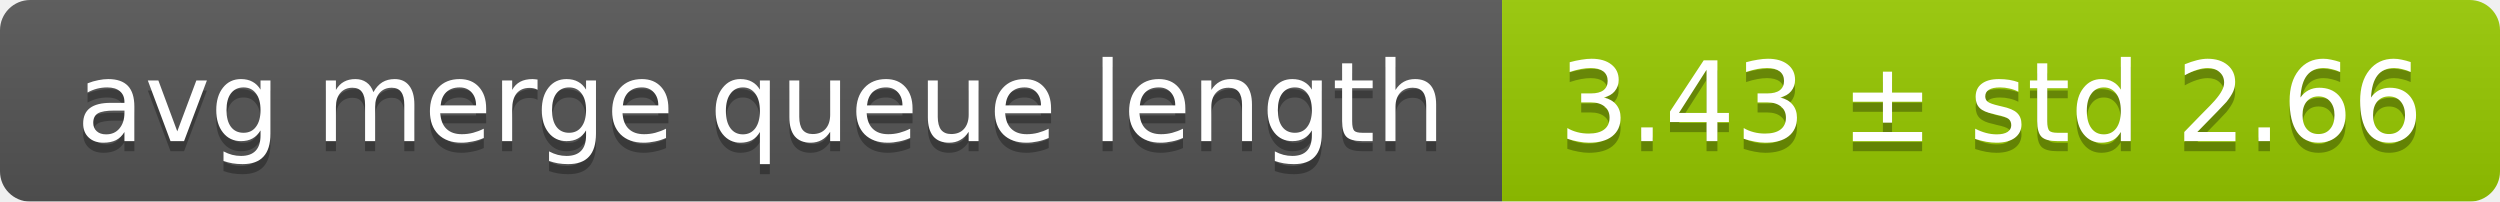
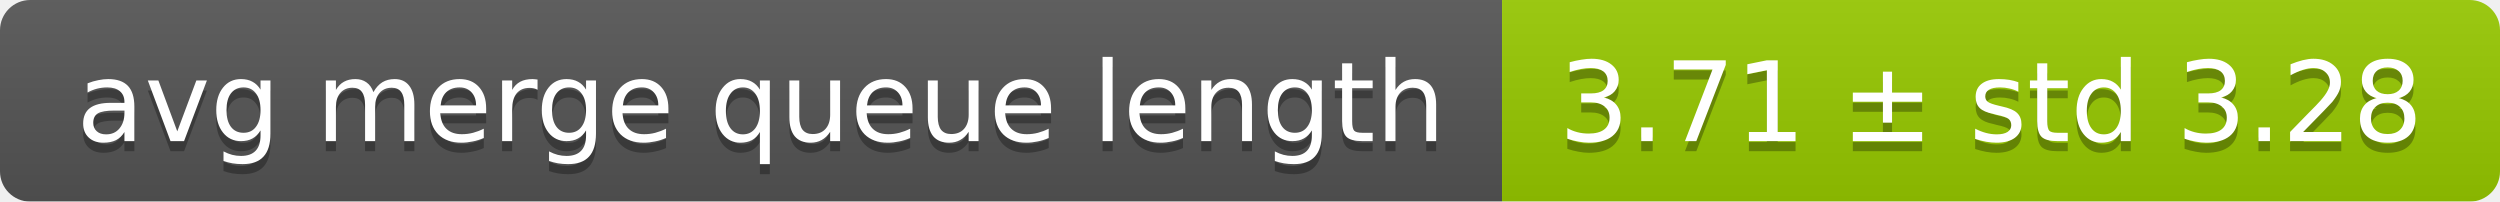
<svg xmlns="http://www.w3.org/2000/svg" width="248" height="20">
  <linearGradient id="smooth" x2="0" y2="100%">
    <stop offset="0" stop-color="#bbb" stop-opacity=".1" />
    <stop offset="1" stop-opacity=".1" />
  </linearGradient>
  <mask id="round">
    <rect width="248" height="20" rx="3" fill="#fff" />
  </mask>
  <g mask="url(#round)">
    <rect width="149" height="20" fill="#555" />
    <rect x="149" width="99" height="20" fill="#97ca00" />
    <rect width="248" height="20" fill="url(#smooth)" />
  </g>
  <g fill="#fff" text-anchor="middle" font-family="DejaVu Sans,Verdana,Geneva,sans-serif" font-size="11">
    <text x="75.5" y="15" fill="#010101" fill-opacity=".3">avg merge queue length</text>
    <text x="75.5" y="14">avg merge queue length</text>
-     <text x="197.5" y="15" fill="#010101" fill-opacity=".3">3.43 ± std 2.66</text>
-     <text x="197.5" y="14">3.43 ± std 2.66</text>
+     <text x="197.5" y="15" fill="#010101" fill-opacity=".3">3.71 ± std 3.28</text>
+     <text x="197.5" y="14">3.71 ± std 3.28</text>
  </g>
</svg>
